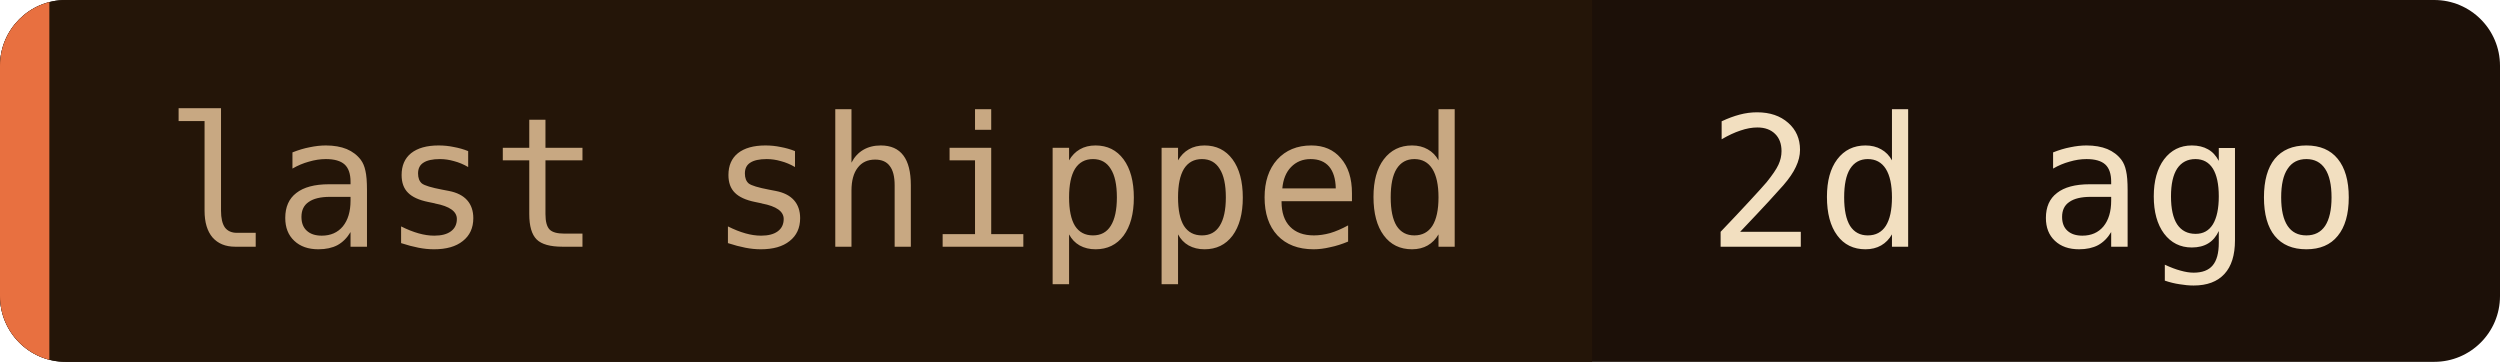
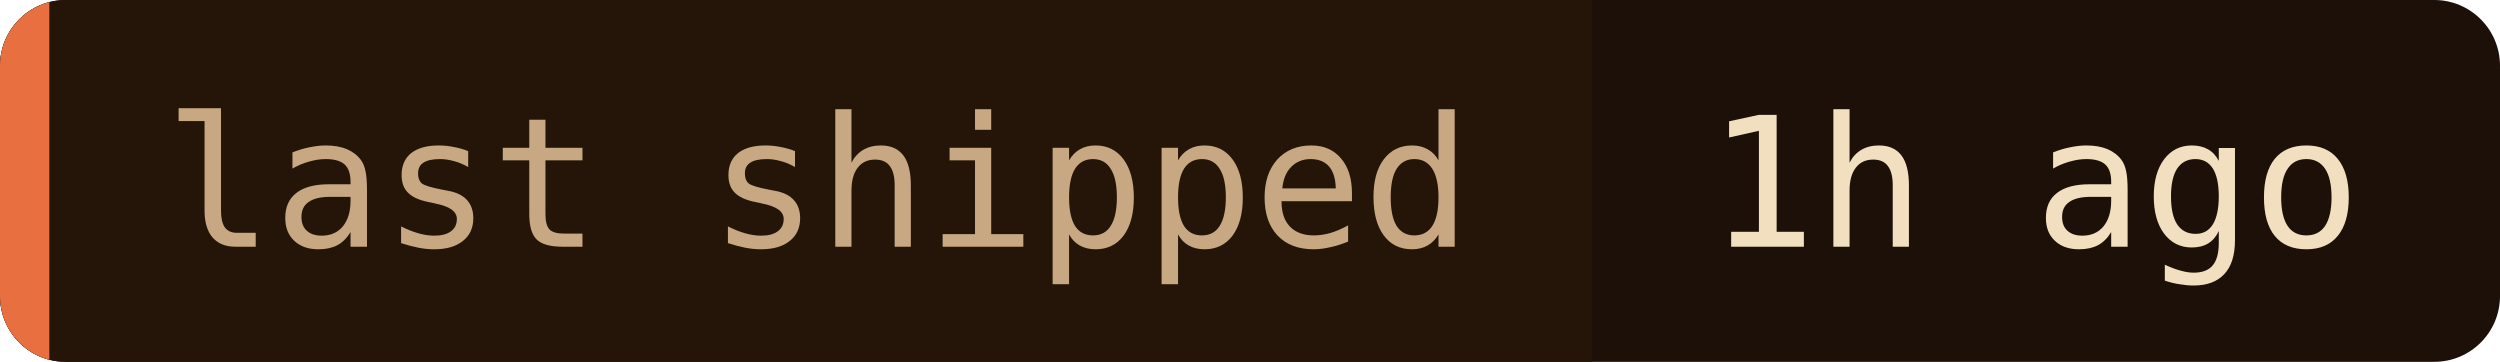
- <svg xmlns="http://www.w3.org/2000/svg" width="152" height="22" role="img" aria-label="last shipped: 2d ago">
+ <svg xmlns="http://www.w3.org/2000/svg" width="152" height="22" role="img" aria-label="last shipped: 1h ago">
  <clipPath id="c">
    <rect width="152" height="22" rx="4" />
  </clipPath>
  <g clip-path="url(#c)">
    <rect width="152" height="22" fill="#1c1008" />
    <rect width="96.8" height="22" fill="#241508" />
    <rect width="3" height="22" fill="#e87040" />
  </g>
  <g font-family="'JetBrains Mono', 'Fira Code', ui-monospace, SFMono-Regular, Menlo, monospace" font-size="11">
    <text x="10" y="15" fill="#c8a882">last shipped</text>
-     <text x="103.8" y="15" fill="#f2dfc0">2d ago</text>
+     <text x="103.8" y="15" fill="#f2dfc0">1h ago</text>
  </g>
</svg>
